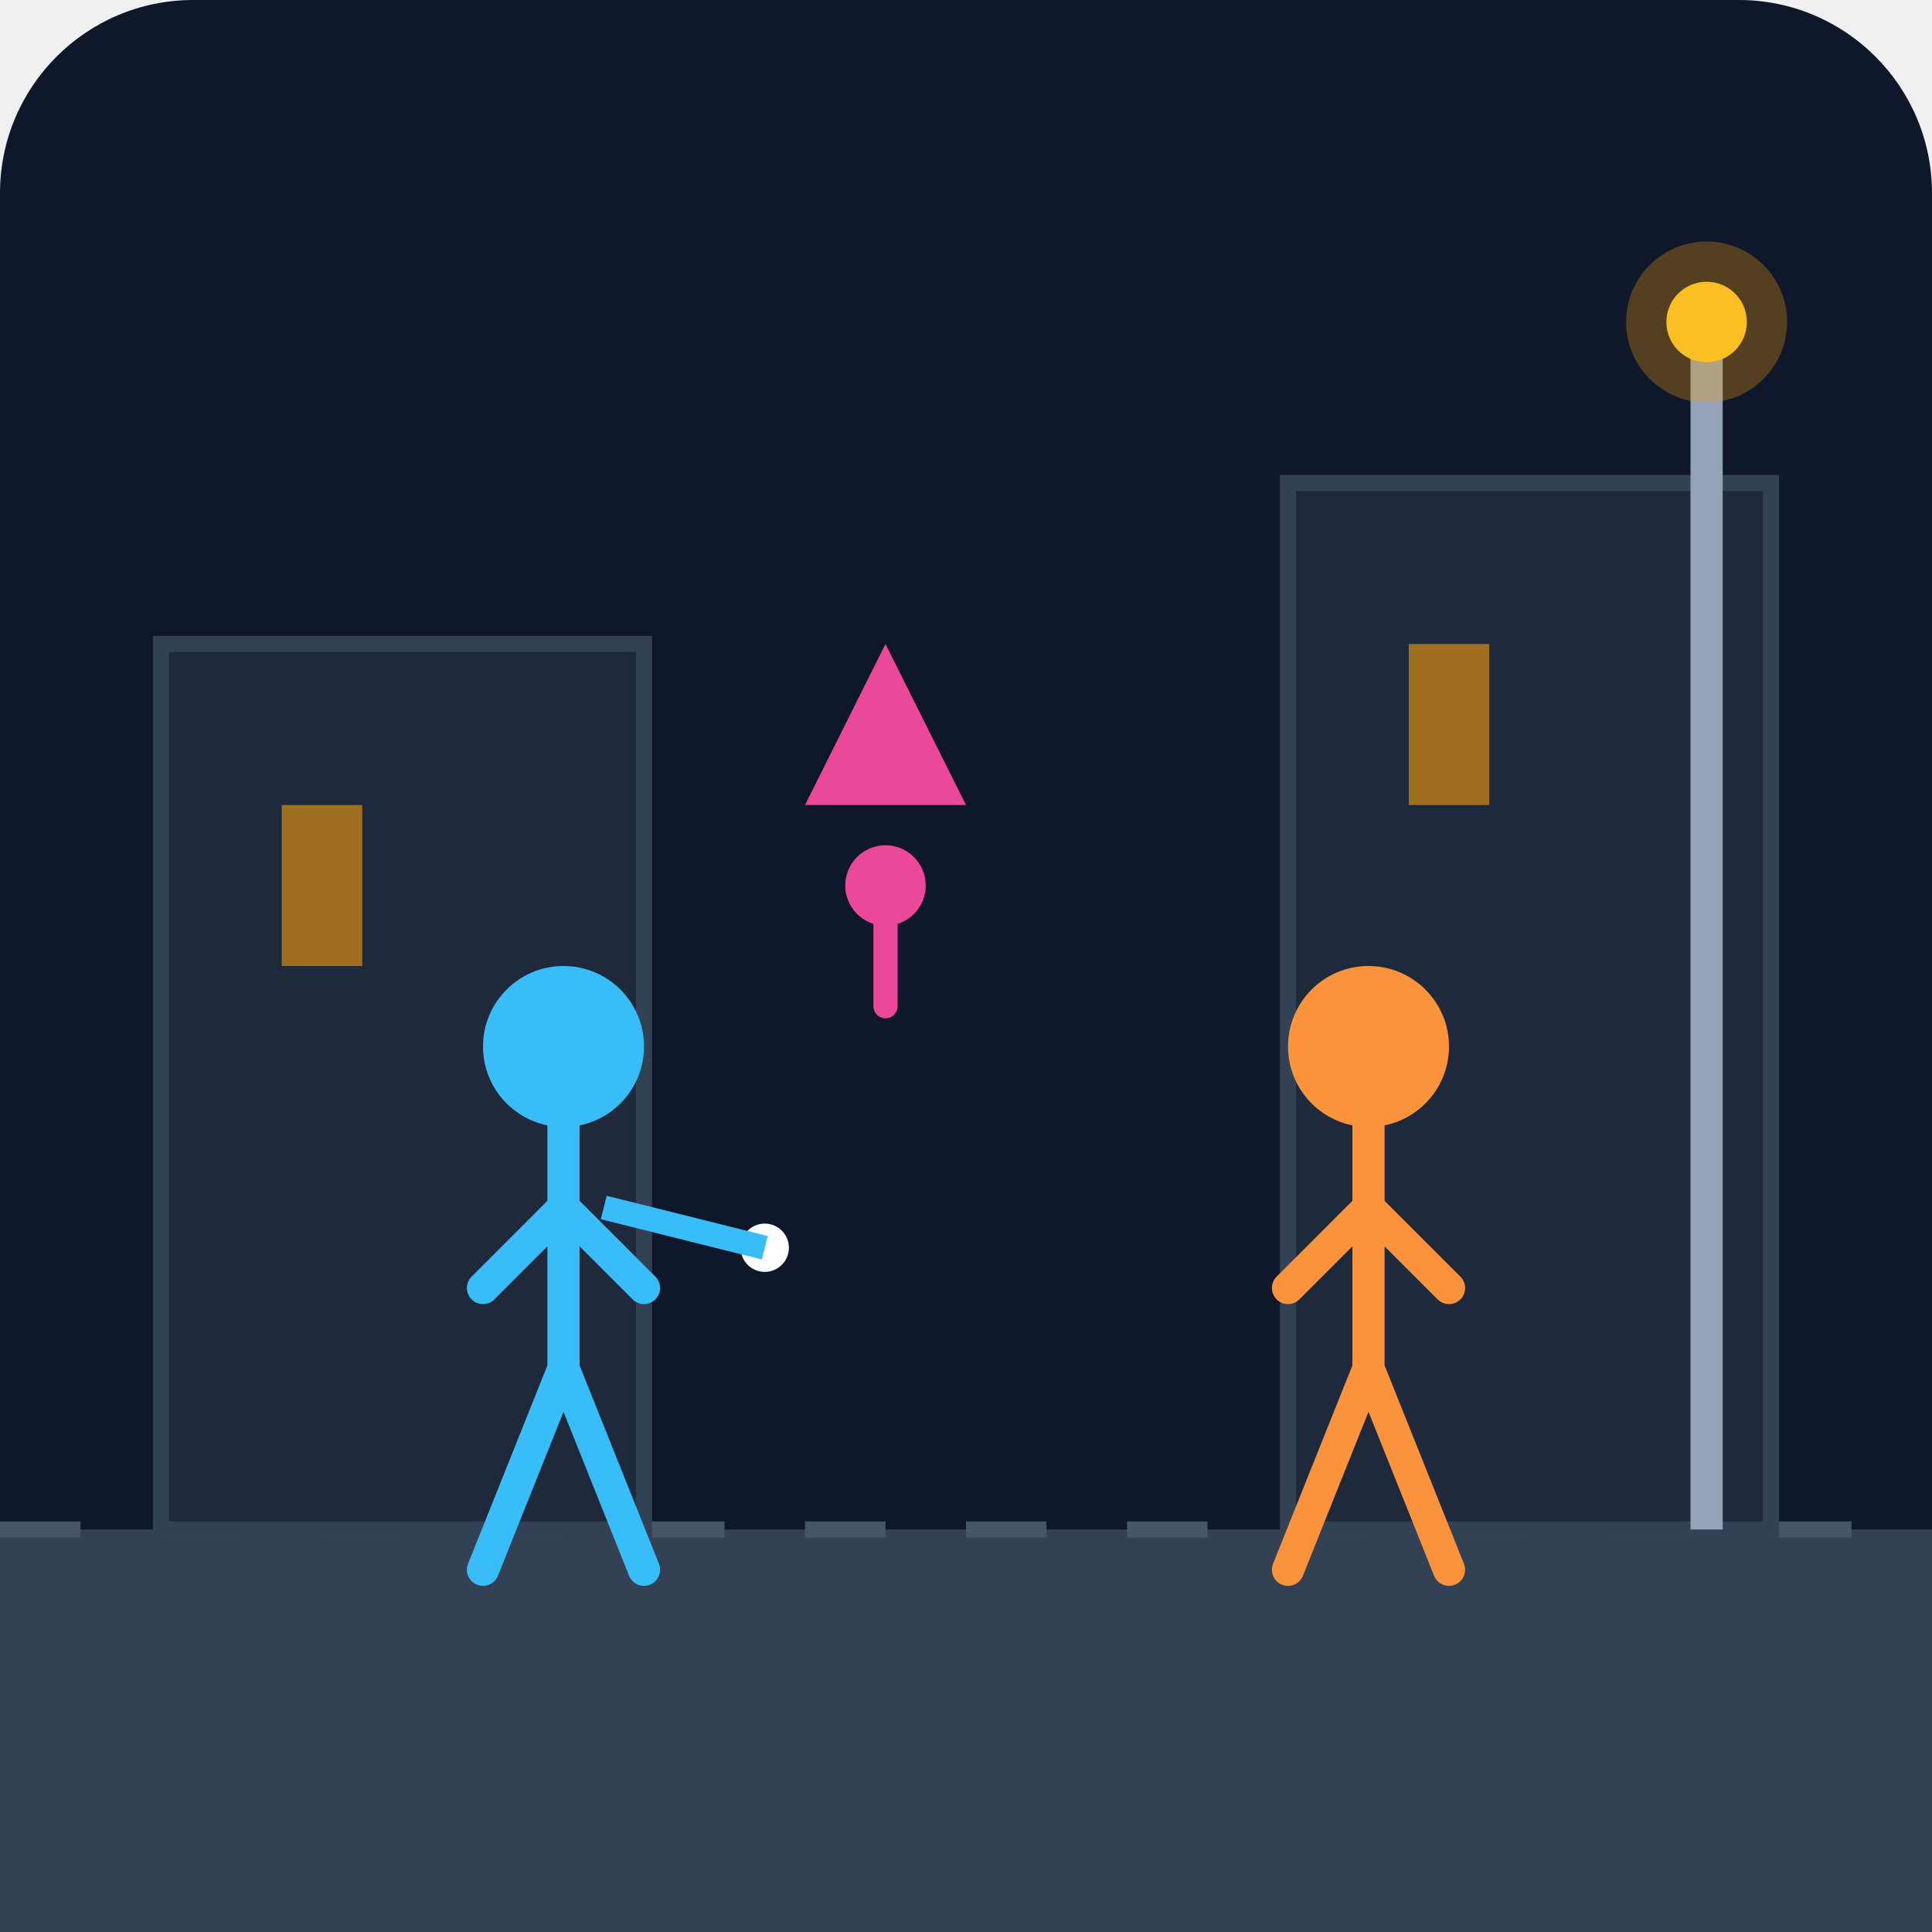
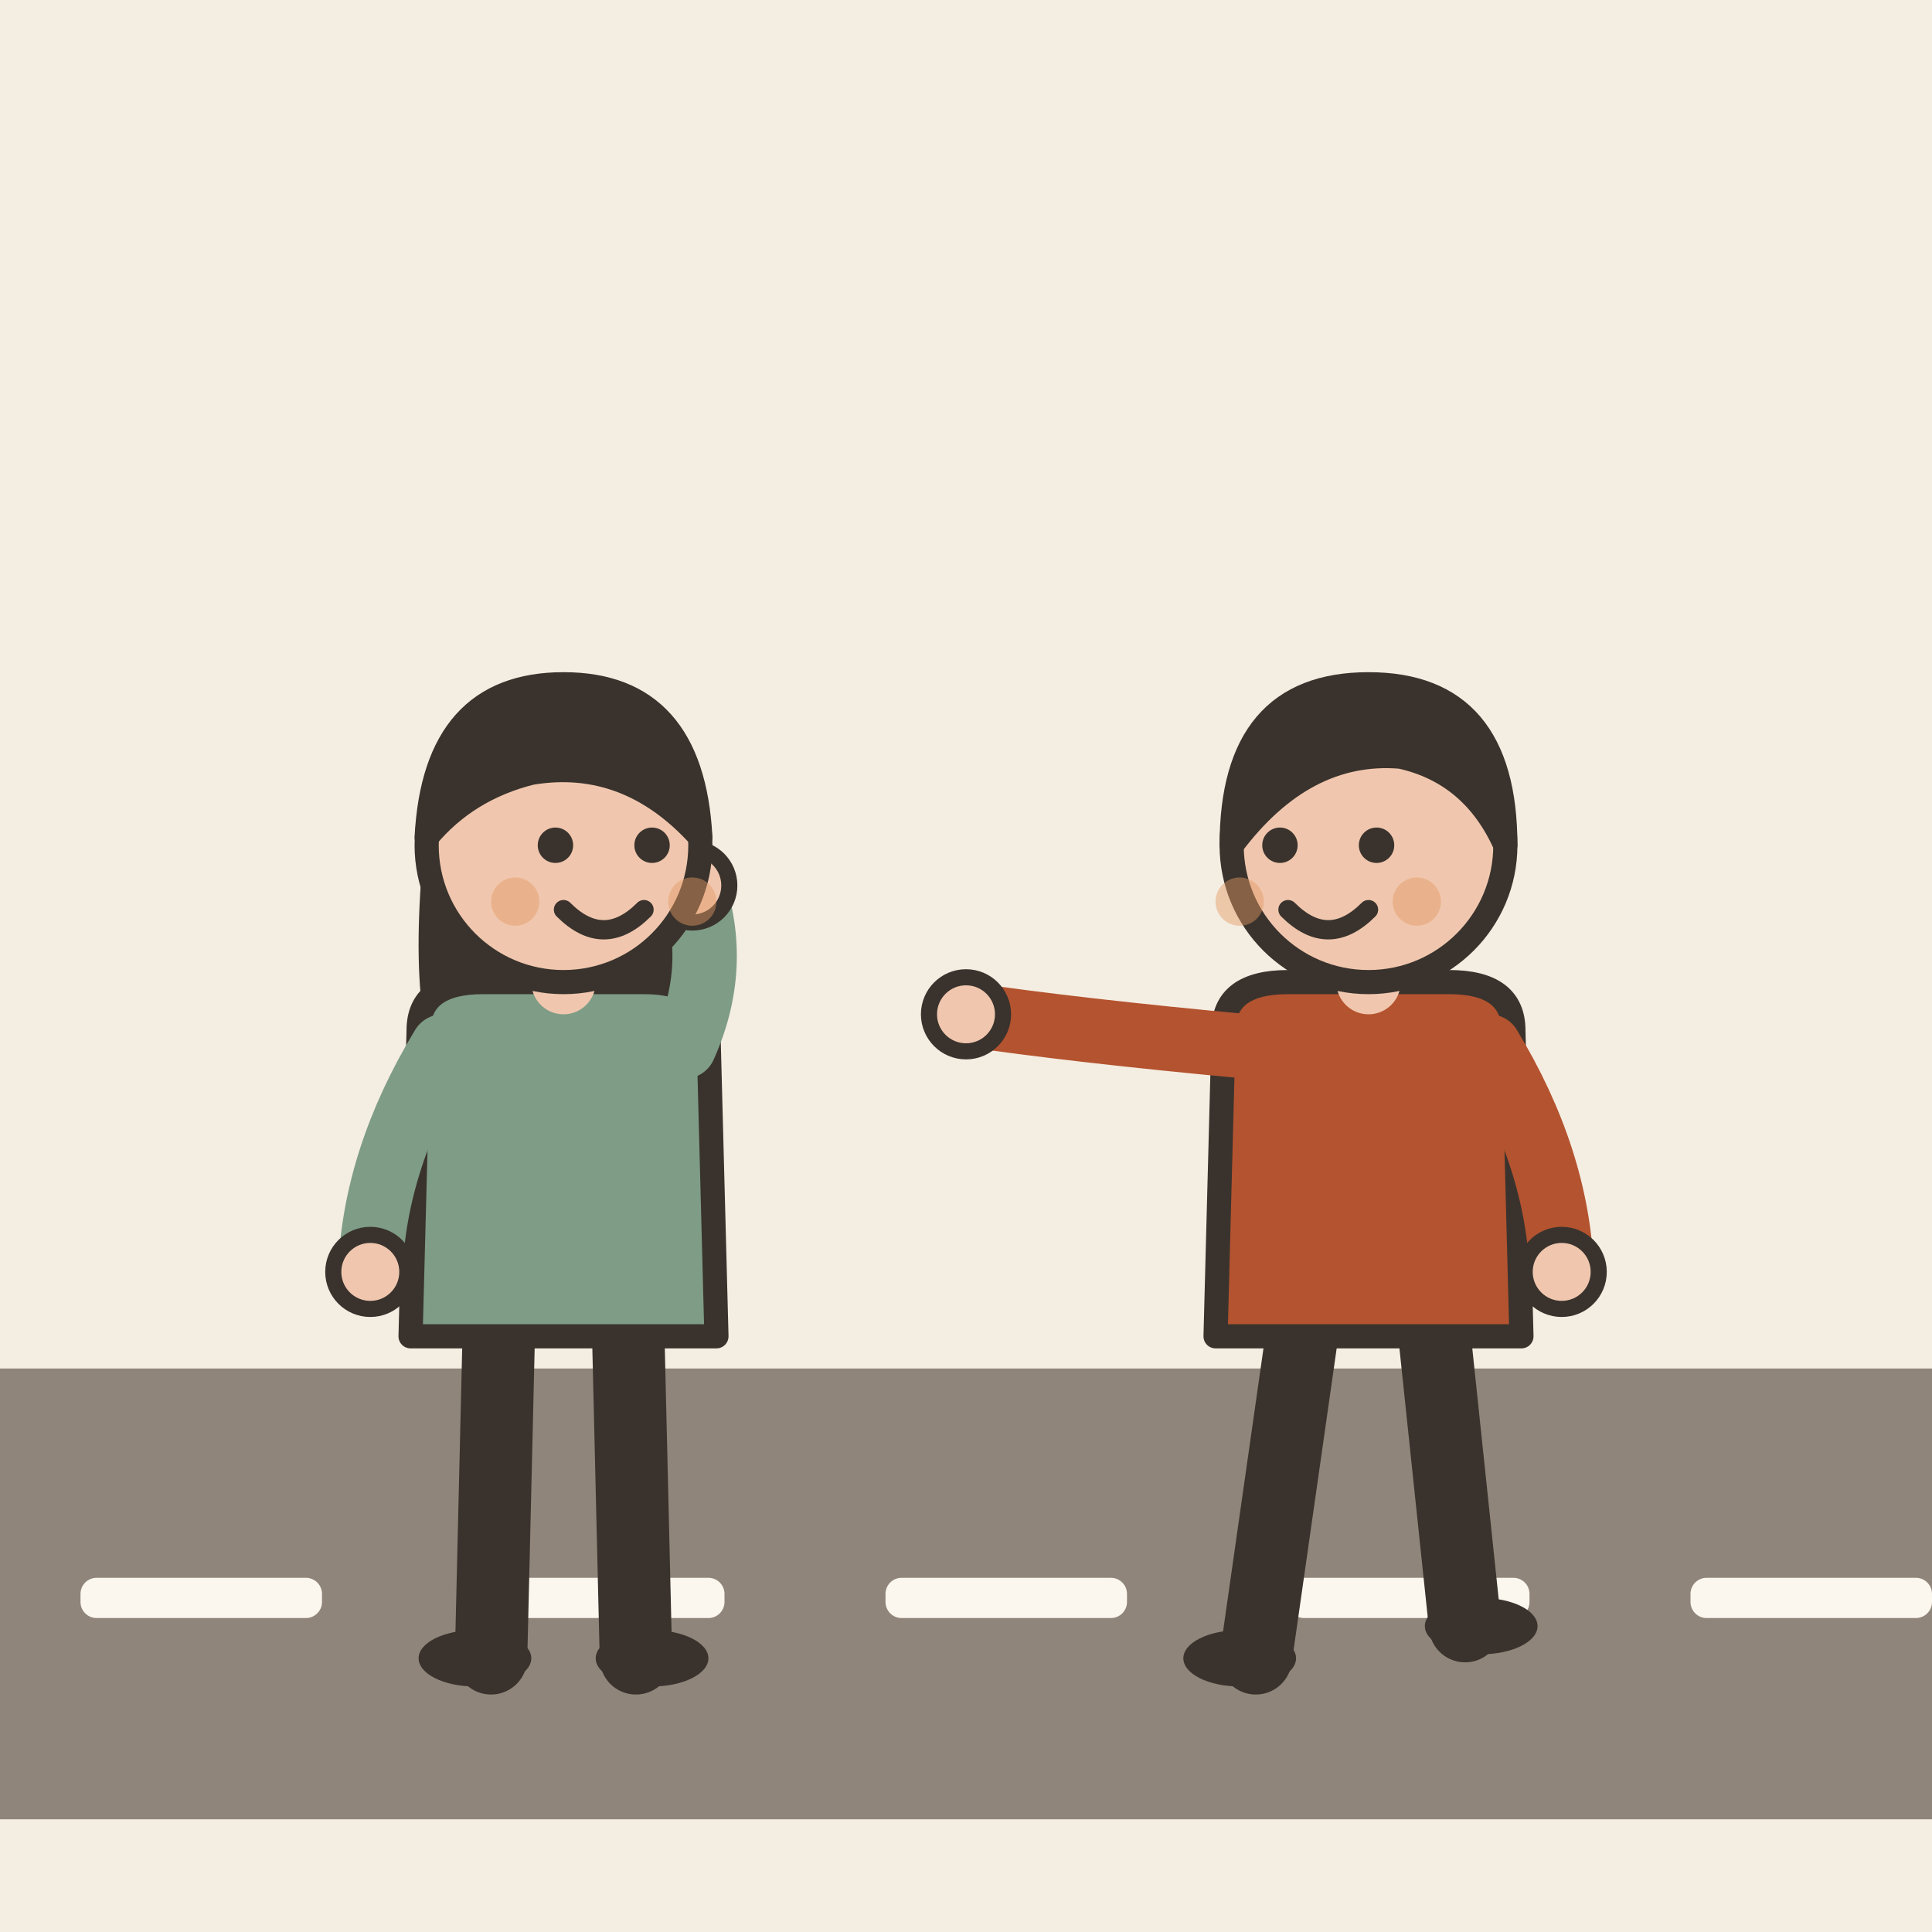
- <svg xmlns="http://www.w3.org/2000/svg" viewBox="0 0 240 240">
-   <defs>
-     <linearGradient id="bgGrad" x1="0" y1="0" x2="0" y2="240">
-       <stop offset="0%" stop-color="#0f172a" />
-       <stop offset="100%" stop-color="#1e293b" />
-     </linearGradient>
-   </defs>
-   <rect width="240" height="240" rx="24" fill="url(#bgGrad)" />
-   <path d="M0 190 L240 190 L240 240 L0 240 Z" fill="#334155" />
-   <path d="M0 190 L240 190" stroke="#475569" stroke-width="2" stroke-dasharray="10 10" />
-   <rect x="20" y="80" width="60" height="110" fill="#1e293b" stroke="#334155" stroke-width="2" />
-   <rect x="160" y="60" width="60" height="130" fill="#1e293b" stroke="#334155" stroke-width="2" />
-   <rect x="35" y="100" width="10" height="20" fill="#f59e0b" opacity="0.6" />
-   <rect x="175" y="80" width="10" height="20" fill="#f59e0b" opacity="0.6" />
-   <g transform="translate(160, 120)">
-     <circle cx="10" cy="10" r="10" fill="#fb923c" />
-     <path d="M10 20 L10 50 M10 30 L0 40 M10 30 L20 40 M10 50 L0 75 M10 50 L20 75" stroke="#fb923c" stroke-width="4" stroke-linecap="round" />
+ <svg xmlns="http://www.w3.org/2000/svg" viewBox="0 0 240 240" data-style="editorial">
+   <rect width="240" height="240" fill="#F4EDE2" />
+   <rect x="0" y="170" width="240" height="56" rx="0" fill="#8F857A" />
+   <rect x="10" y="196" width="30" height="5" rx="2" fill="#FBF6EE" />
+   <rect x="60" y="196" width="30" height="5" rx="2" fill="#FBF6EE" />
+   <rect x="110" y="196" width="30" height="5" rx="2" fill="#FBF6EE" />
+   <rect x="160" y="196" width="30" height="5" rx="2" fill="#FBF6EE" />
+   <rect x="210" y="196" width="30" height="5" rx="2" fill="#FBF6EE" />
+   <g transform="translate(70 206)">
+     <path d="M-8 -42L-9 0" stroke="#3A332D" stroke-width="9" stroke-linecap="round" fill="none" />
+     <path d="M8 -42L9 0" stroke="#3A332D" stroke-width="9" stroke-linecap="round" fill="none" />
+     <ellipse cx="-11" cy="0" rx="7" ry="3.5" fill="#3A332D" />
+     <ellipse cx="11" cy="0" rx="7" ry="3.5" fill="#3A332D" />
+     <path d="M-17 -104Q-20 -78 -14 -70L-6 -78L6 -78L14 -70Q20 -78 17 -104Z" fill="#3A332D" />
+     <path d="M-18 -78Q-18 -84 -10 -84L10 -84Q18 -84 18 -78L19 -40L-19 -40Z" fill="#7E9C86" stroke="#3A332D" stroke-width="3" stroke-linecap="round" stroke-linejoin="round" />
+     <path d="M-15 -76Q-23.5 -62 -24 -48" fill="none" stroke="#7E9C86" stroke-width="8" stroke-linecap="round" stroke-linejoin="round" />
+     <circle cx="-24" cy="-48" r="4.6" fill="#F0C7AE" stroke="#3A332D" stroke-linecap="round" stroke-linejoin="round" stroke-width="2" />
+     <path d="M15 -76Q19.5 -86 16 -96" fill="none" stroke="#7E9C86" stroke-width="8" stroke-linecap="round" stroke-linejoin="round" />
+     <circle cx="16" cy="-96" r="4.6" fill="#F0C7AE" stroke="#3A332D" stroke-linecap="round" stroke-linejoin="round" stroke-width="2" />
+     <path d="M0 -84L0 -88" stroke="#F0C7AE" stroke-width="8" stroke-linecap="round" fill="none" />
+     <circle cx="0" cy="-101" r="17" fill="#F0C7AE" stroke="#3A332D" stroke-width="3" stroke-linecap="round" stroke-linejoin="round" />
+     <path d="M-17 -102Q-16 -121 0 -121Q16 -121 17 -102Q8 -112 -4 -110Q-12 -108 -17 -102Z" fill="#3A332D" stroke="#3A332D" stroke-width="3" stroke-linecap="round" stroke-linejoin="round" />
+     <circle cx="-1" cy="-101" r="2.2" fill="#3A332D" />
+     <circle cx="11" cy="-101" r="2.2" fill="#3A332D" />
+     <path d="M0 -93Q5 -88 10 -93" fill="none" stroke="#3A332D" stroke-width="2.4" stroke-linecap="round" stroke-linejoin="round" />
+     <circle cx="-6" cy="-94" r="3" fill="#E39A62" opacity="0.45" />
+     <circle cx="16" cy="-94" r="3" fill="#E39A62" opacity="0.45" />
  </g>
-   <g transform="translate(60, 120)">
-     <circle cx="10" cy="10" r="10" fill="#38bdf8" />
-     <path d="M10 20 L10 50 M10 30 L20 40 M10 30 L0 40 M10 50 L20 75 M10 50 L0 75" stroke="#38bdf8" stroke-width="4" stroke-linecap="round" />
-     <circle cx="35" cy="35" r="3" fill="#ffffff" />
-     <path d="M15 30 L35 35" stroke="#38bdf8" stroke-width="3" />
+   <g transform="translate(170 206)">
+     <path d="M-8 -42L-14 0" stroke="#3A332D" stroke-width="9" stroke-linecap="round" fill="none" />
+     <path d="M8 -42L12 -4" stroke="#3A332D" stroke-width="9" stroke-linecap="round" fill="none" />
+     <ellipse cx="-16" cy="0" rx="7" ry="3.5" fill="#3A332D" />
+     <ellipse cx="14" cy="-4" rx="7" ry="3.5" fill="#3A332D" />
+     <path d="M-18 -78Q-18 -84 -10 -84L10 -84Q18 -84 18 -78L19 -40L-19 -40Z" fill="#B4532F" stroke="#3A332D" stroke-width="3" stroke-linecap="round" stroke-linejoin="round" />
+     <path d="M-15 -76Q-36.5 -78 -50 -80" fill="none" stroke="#B4532F" stroke-width="8" stroke-linecap="round" stroke-linejoin="round" />
+     <circle cx="-50" cy="-80" r="4.6" fill="#F0C7AE" stroke="#3A332D" stroke-linecap="round" stroke-linejoin="round" stroke-width="2" />
+     <path d="M15 -76Q23.5 -62 24 -48" fill="none" stroke="#B4532F" stroke-width="8" stroke-linecap="round" stroke-linejoin="round" />
+     <circle cx="24" cy="-48" r="4.6" fill="#F0C7AE" stroke="#3A332D" stroke-linecap="round" stroke-linejoin="round" stroke-width="2" />
+     <path d="M0 -84L0 -88" stroke="#F0C7AE" stroke-width="8" stroke-linecap="round" fill="none" />
+     <circle cx="0" cy="-101" r="17" fill="#F0C7AE" stroke="#3A332D" stroke-width="3" stroke-linecap="round" stroke-linejoin="round" />
+     <path d="M-17 -101Q-17 -121 0 -121Q17 -121 17 -101Q13 -110 4 -112Q-8 -113 -17 -101Z" fill="#3A332D" stroke="#3A332D" stroke-width="3" stroke-linecap="round" stroke-linejoin="round" />
+     <circle cx="-11" cy="-101" r="2.2" fill="#3A332D" />
+     <circle cx="1" cy="-101" r="2.2" fill="#3A332D" />
+     <path d="M-10 -93Q-5 -88 0 -93" fill="none" stroke="#3A332D" stroke-width="2.4" stroke-linecap="round" stroke-linejoin="round" />
+     <circle cx="-16" cy="-94" r="3" fill="#E39A62" opacity="0.45" />
+     <circle cx="6" cy="-94" r="3" fill="#E39A62" opacity="0.45" />
  </g>
-   <path d="M100 100 L120 100 L110 80 Z" fill="#ec4899" />
-   <circle cx="110" cy="110" r="5" fill="#ec4899" />
-   <path d="M110 115 L110 125" stroke="#ec4899" stroke-width="3" stroke-linecap="round" />
-   <rect x="210" y="40" width="4" height="150" fill="#94a3b8" />
-   <circle cx="212" cy="40" r="10" fill="#f59e0b" opacity="0.3" />
-   <circle cx="212" cy="40" r="5" fill="#fbbf24" />
</svg>
